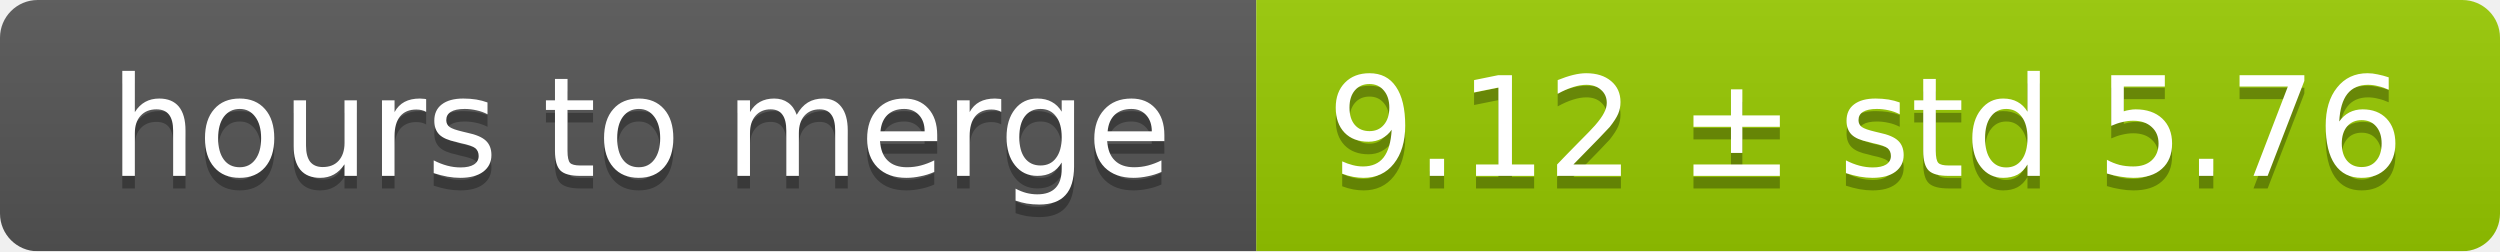
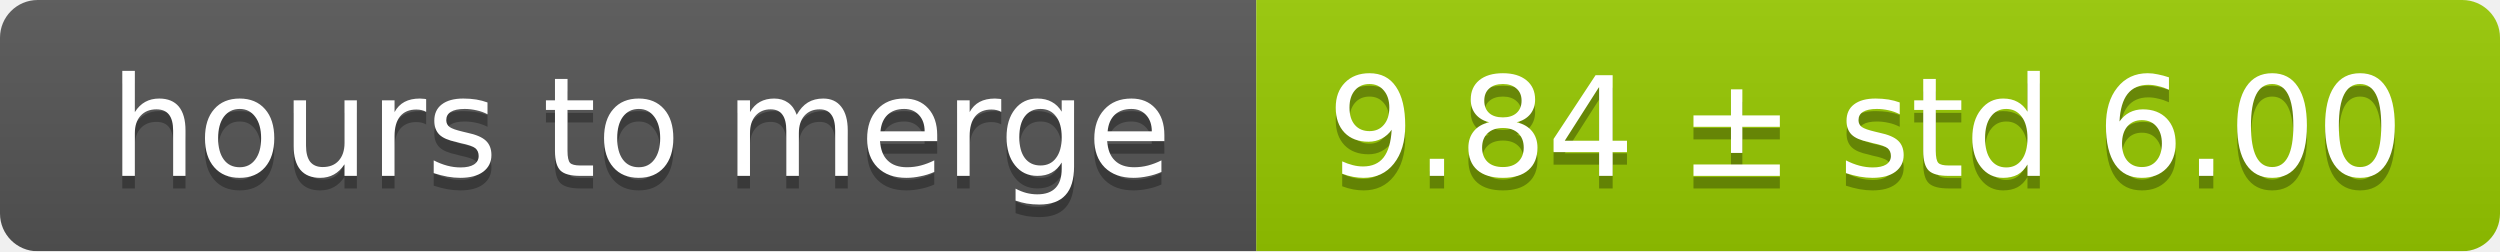
<svg xmlns="http://www.w3.org/2000/svg" width="199" height="20">
  <linearGradient id="smooth" x2="0" y2="100%">
    <stop offset="0" stop-color="#bbb" stop-opacity=".1" />
    <stop offset="1" stop-opacity=".1" />
  </linearGradient>
  <mask id="round">
    <rect width="199" height="20" rx="3" fill="#fff" />
  </mask>
  <g mask="url(#round)">
    <rect width="100" height="20" fill="#555" />
    <rect x="100" width="99" height="20" fill="#97ca00" />
    <rect width="199" height="20" fill="url(#smooth)" />
  </g>
  <g fill="#fff" text-anchor="middle" font-family="DejaVu Sans,Verdana,Geneva,sans-serif" font-size="11">
    <text x="51" y="15" fill="#010101" fill-opacity=".3">hours to merge</text>
    <text x="51" y="14">hours to merge</text>
-     <text x="148.5" y="15" fill="#010101" fill-opacity=".3">9.12 ± std 5.76</text>
-     <text x="148.5" y="14">9.12 ± std 5.76</text>
+     <text x="148.5" y="15" fill="#010101" fill-opacity=".3">9.84 ± std 6.00</text>
+     <text x="148.5" y="14">9.84 ± std 6.00</text>
  </g>
</svg>
